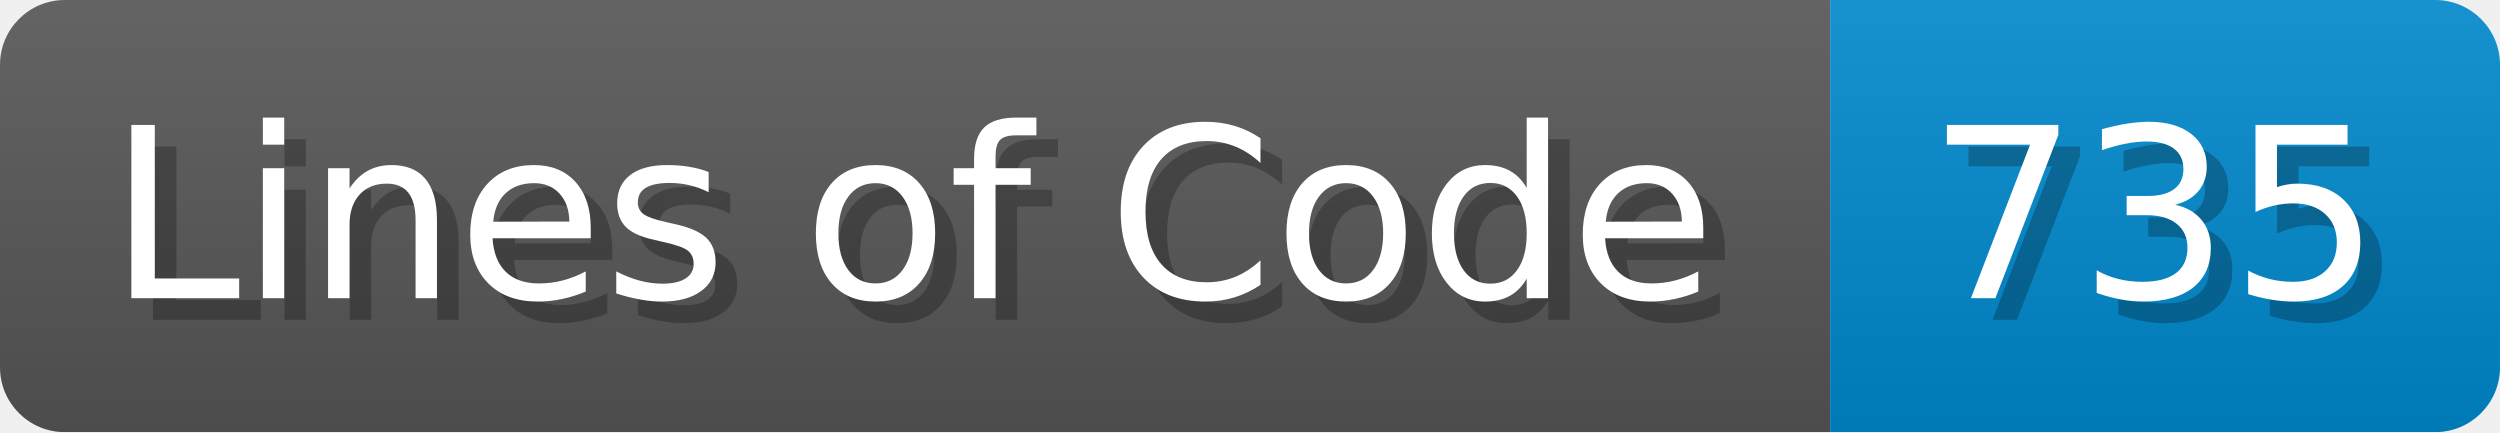
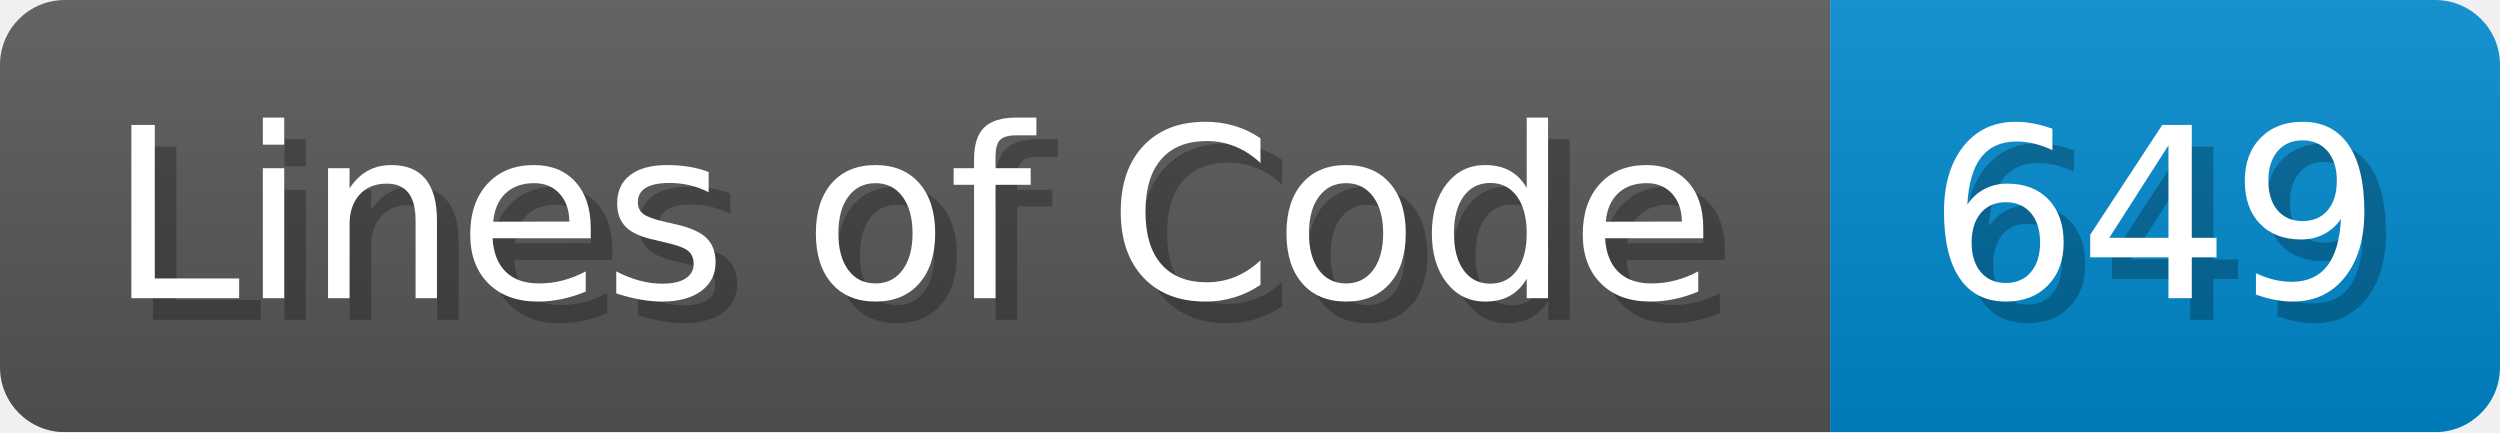
<svg xmlns="http://www.w3.org/2000/svg" width="115.7" height="20" viewBox="0 0 1157 200">
  <linearGradient id="a" x2="0" y2="100%">
    <stop offset="0" stop-opacity=".1" stop-color="#EEE" />
    <stop offset="1" stop-opacity=".1" />
  </linearGradient>
  <mask id="m">
    <rect width="1157" height="200" rx="30" fill="#FFF" />
  </mask>
  <g mask="url(#m)">
    <rect width="847" height="200" fill="#555" />
    <rect width="310" height="200" fill="#08C" x="847" />
    <rect width="1157" height="200" fill="url(#a)" />
  </g>
  <g fill="#fff" text-anchor="start" font-family="Verdana,DejaVu Sans,sans-serif" font-size="110">
    <text x="60" y="148" textLength="747" fill="#000" opacity="0.25">Lines of Code</text>
    <text x="50" y="138" textLength="747">Lines of Code</text>
-     <text x="902" y="148" textLength="210" fill="#000" opacity="0.25">735</text>
-     <text x="892" y="138" textLength="210">735</text>
+     <text x="902" y="148" textLength="210" fill="#000" opacity="0.25">649</text>
+     <text x="892" y="138" textLength="210">649</text>
  </g>
</svg>
